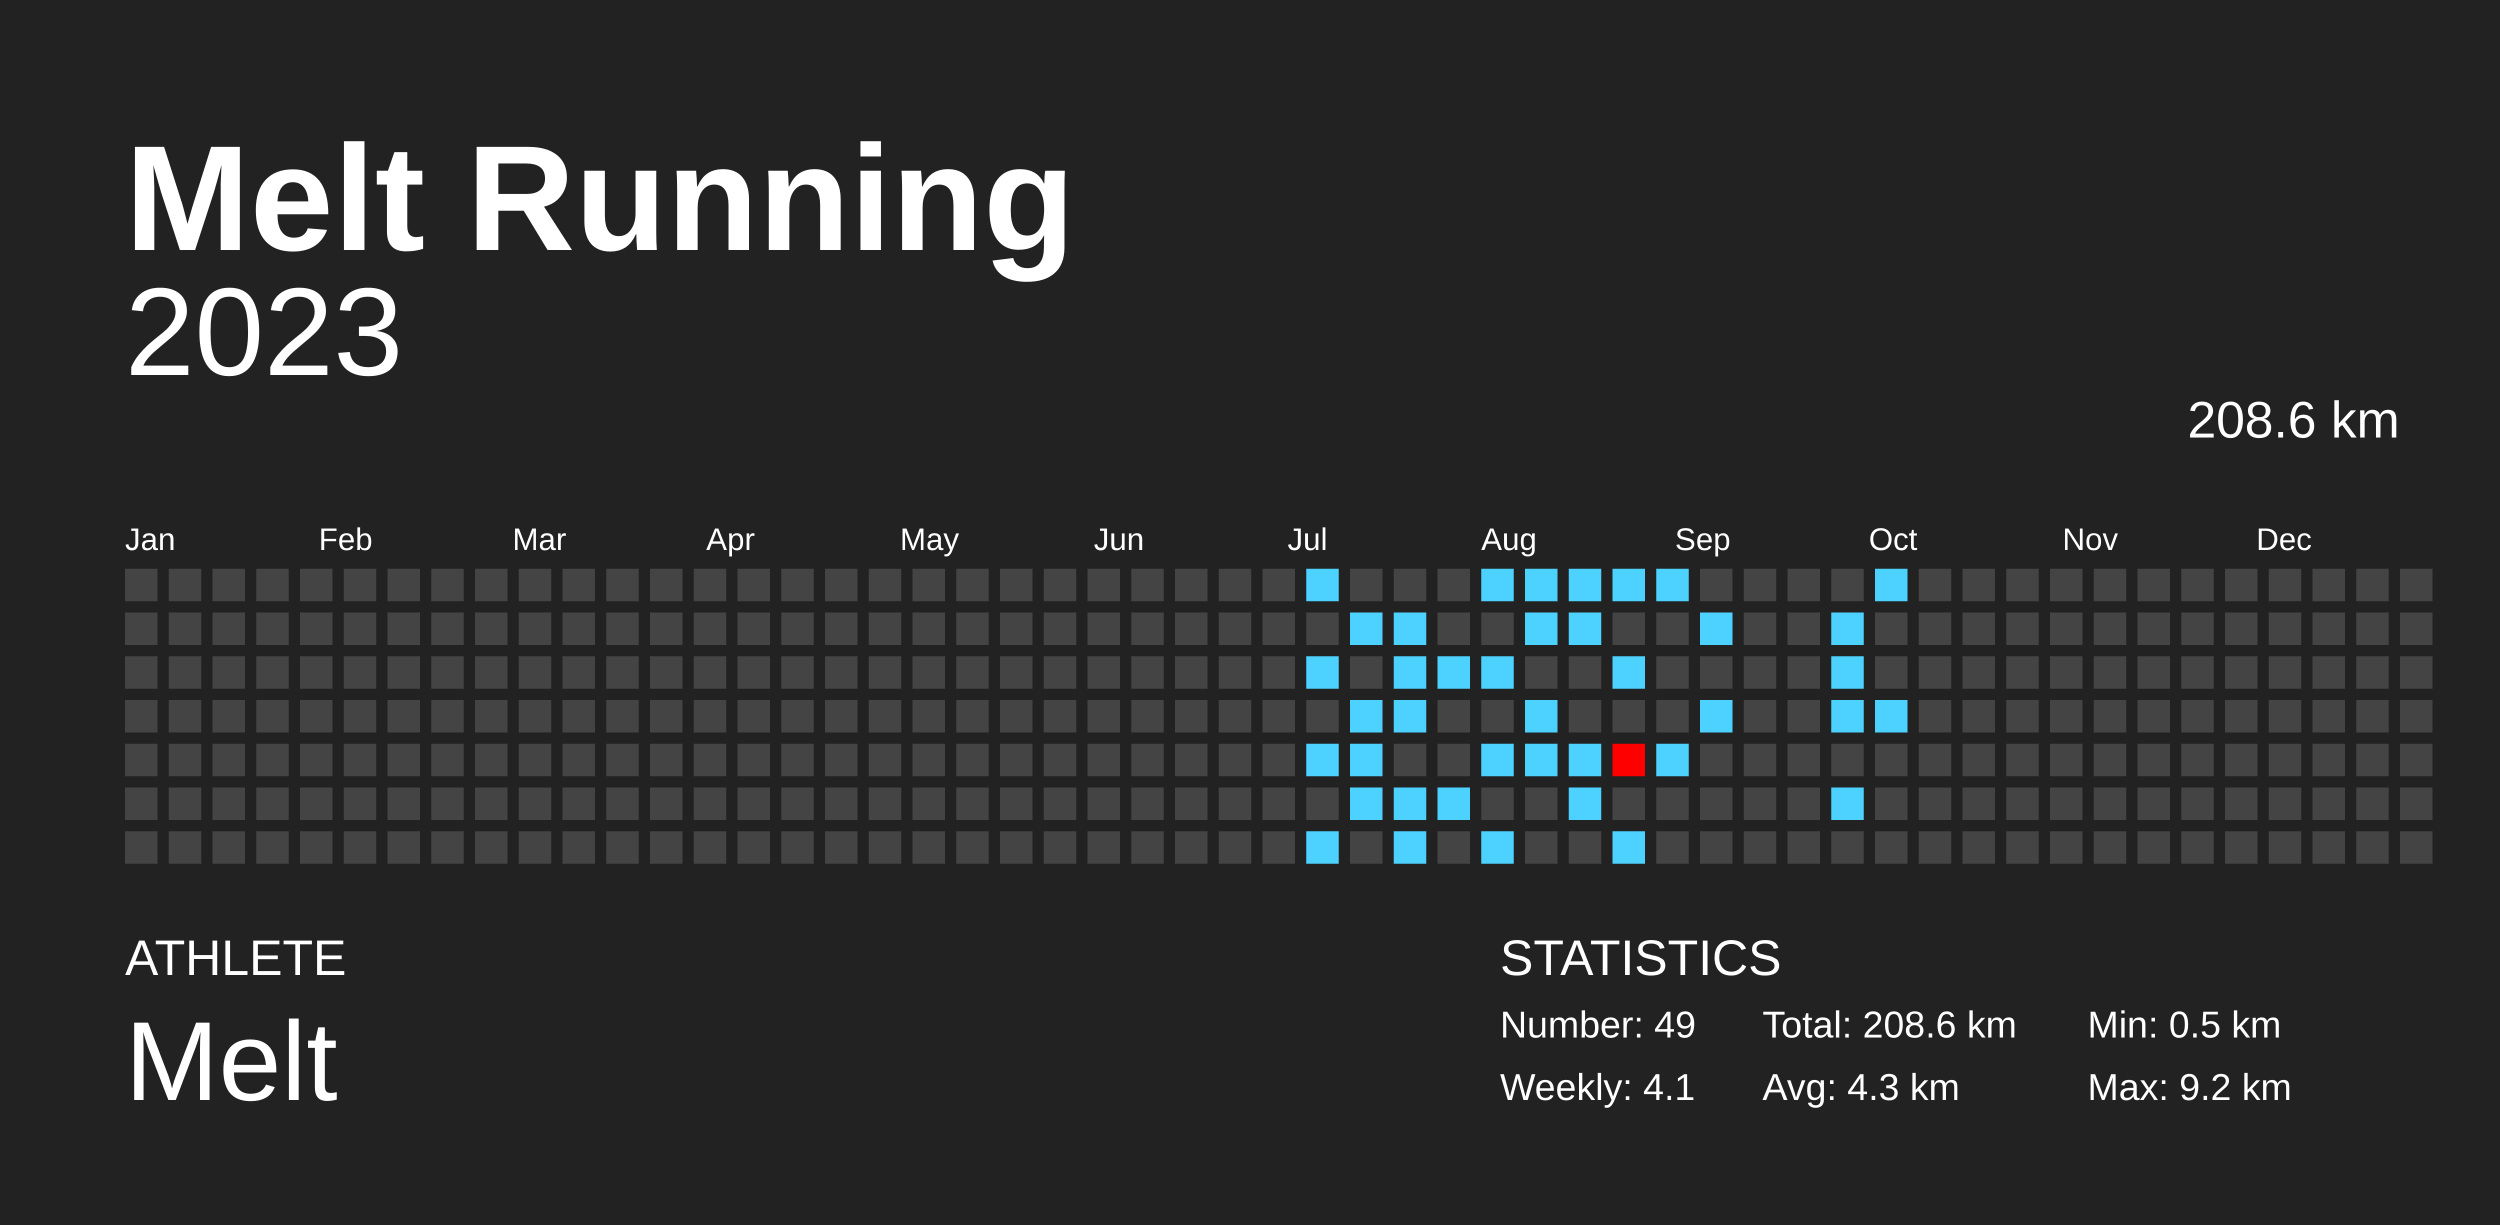
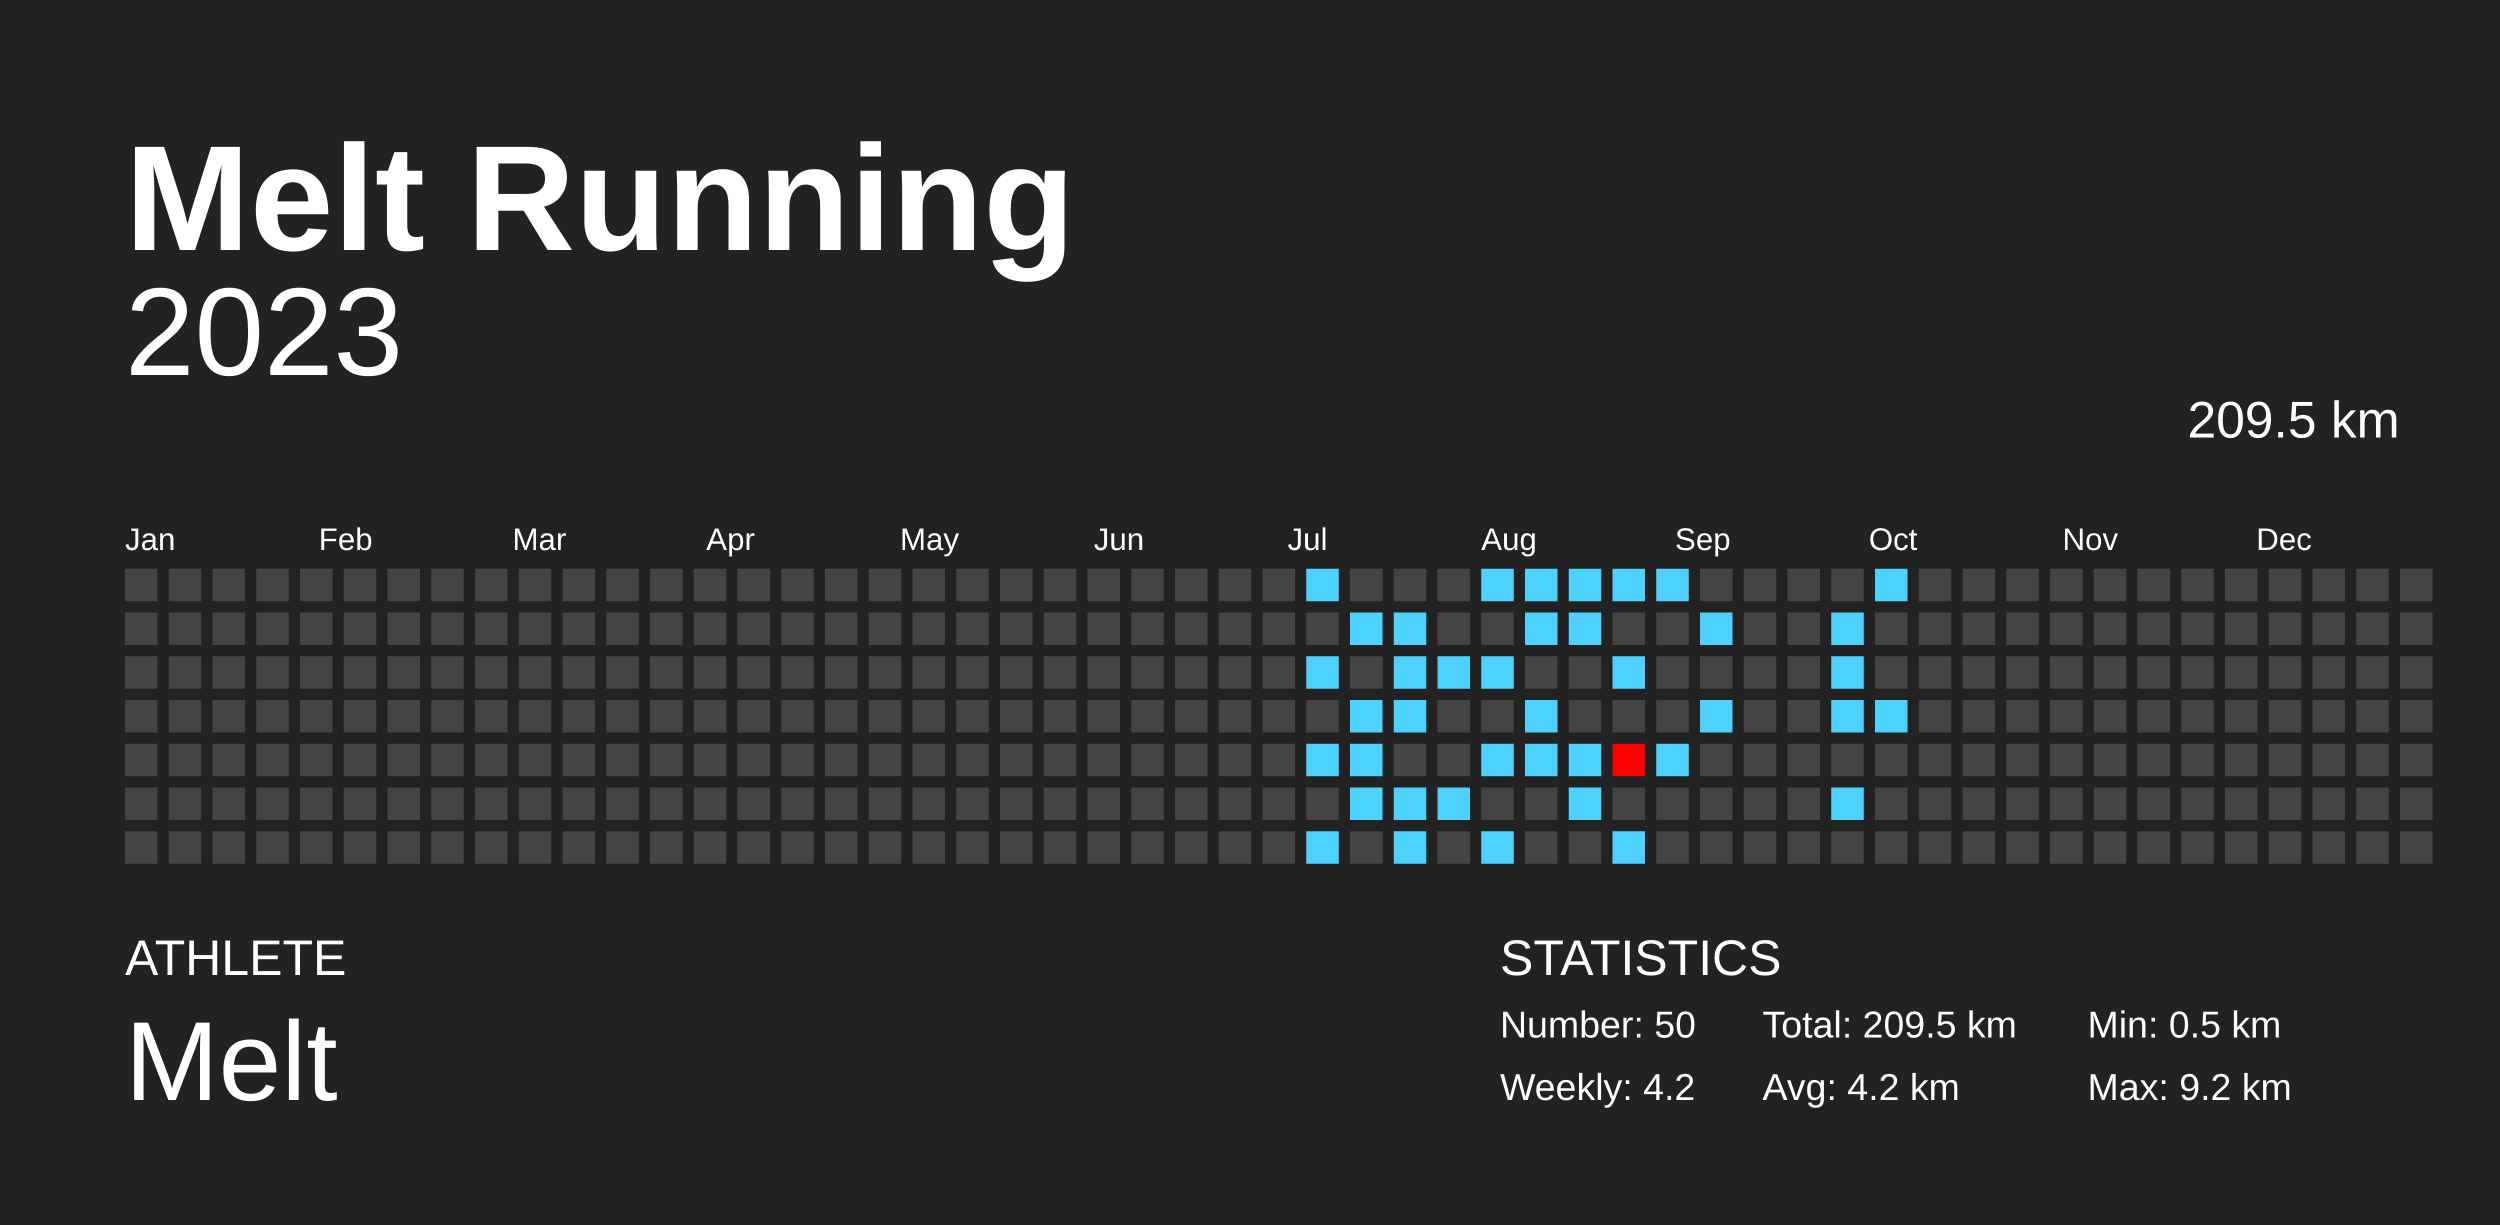
<svg xmlns="http://www.w3.org/2000/svg" baseProfile="full" height="98mm" version="1.1" viewBox="0,0,200,98" width="200mm">
  <defs />
  <rect fill="#222222" height="98" width="200" x="0" y="0" />
  <text fill="#FFFFFF" style="font-size:12px; font-family:Arial; font-weight:bold;" x="10" y="20">Melt Running</text>
  <text fill="#FFFFFF" style="font-size:4px; font-family:Arial" x="10" y="78">ATHLETE</text>
  <text fill="#FFFFFF" style="font-size:9px; font-family:Arial" x="10" y="88">Melt</text>
  <text fill="#FFFFFF" style="font-size:4px; font-family:Arial" x="120" y="78">STATISTICS</text>
-   <text fill="#FFFFFF" style="font-size:3px; font-family:Arial" x="120" y="83">Number: 49</text>
-   <text fill="#FFFFFF" style="font-size:3px; font-family:Arial" x="120" y="88">Weekly: 4.1</text>
-   <text fill="#FFFFFF" style="font-size:3px; font-family:Arial" x="141" y="83">Total: 208.6 km</text>
-   <text fill="#FFFFFF" style="font-size:3px; font-family:Arial" x="141" y="88">Avg: 4.3 km</text>
+   <text fill="#FFFFFF" style="font-size:3px; font-family:Arial" x="120" y="83">Number: 50</text>
+   <text fill="#FFFFFF" style="font-size:3px; font-family:Arial" x="120" y="88">Weekly: 4.2</text>
+   <text fill="#FFFFFF" style="font-size:3px; font-family:Arial" x="141" y="83">Total: 209.5 km</text>
+   <text fill="#FFFFFF" style="font-size:3px; font-family:Arial" x="141" y="88">Avg: 4.2 km</text>
  <text fill="#FFFFFF" style="font-size:3px; font-family:Arial" x="167" y="83">Min: 0.5 km</text>
  <text fill="#FFFFFF" style="font-size:3px; font-family:Arial" x="167" y="88">Max: 9.2 km</text>
  <text alignment-baseline="hanging" fill="#FFFFFF" style="font-size:10.0px; font-family:Arial;" x="10" y="30">2023</text>
-   <text alignment-baseline="hanging" fill="#FFFFFF" style="font-size:4.125px; font-family:Arial;" x="175" y="35">208.6 km</text>
+   <text alignment-baseline="hanging" fill="#FFFFFF" style="font-size:4.125px; font-family:Arial;" x="175" y="35">209.5 km</text>
  <text fill="#FFFFFF" style="font-size:2.5px; font-family:Arial" x="10.0" y="44">Jan</text>
  <text fill="#FFFFFF" style="font-size:2.5px; font-family:Arial" x="25.5" y="44">Feb</text>
  <text fill="#FFFFFF" style="font-size:2.5px; font-family:Arial" x="41.0" y="44">Mar</text>
  <text fill="#FFFFFF" style="font-size:2.5px; font-family:Arial" x="56.5" y="44">Apr</text>
  <text fill="#FFFFFF" style="font-size:2.5px; font-family:Arial" x="72.0" y="44">May</text>
  <text fill="#FFFFFF" style="font-size:2.5px; font-family:Arial" x="87.5" y="44">Jun</text>
  <text fill="#FFFFFF" style="font-size:2.5px; font-family:Arial" x="103.0" y="44">Jul</text>
  <text fill="#FFFFFF" style="font-size:2.5px; font-family:Arial" x="118.5" y="44">Aug</text>
  <text fill="#FFFFFF" style="font-size:2.5px; font-family:Arial" x="134.0" y="44">Sep</text>
  <text fill="#FFFFFF" style="font-size:2.5px; font-family:Arial" x="149.5" y="44">Oct</text>
  <text fill="#FFFFFF" style="font-size:2.5px; font-family:Arial" x="165.0" y="44">Nov</text>
  <text fill="#FFFFFF" style="font-size:2.5px; font-family:Arial" x="180.5" y="44">Dec</text>
  <rect fill="#444444" height="2.6" width="2.6" x="10.0" y="45.5" />
  <rect fill="#444444" height="2.6" width="2.6" x="10.0" y="49.0" />
  <rect fill="#444444" height="2.6" width="2.6" x="10.0" y="52.5" />
  <rect fill="#444444" height="2.6" width="2.6" x="10.0" y="56.0" />
  <rect fill="#444444" height="2.6" width="2.6" x="10.0" y="59.5" />
  <rect fill="#444444" height="2.6" width="2.6" x="10.0" y="63.0" />
  <rect fill="#444444" height="2.6" width="2.6" x="10.0" y="66.5" />
  <rect fill="#444444" height="2.6" width="2.6" x="13.5" y="45.5" />
  <rect fill="#444444" height="2.6" width="2.6" x="13.5" y="49.0" />
  <rect fill="#444444" height="2.6" width="2.6" x="13.5" y="52.5" />
  <rect fill="#444444" height="2.6" width="2.6" x="13.5" y="56.0" />
  <rect fill="#444444" height="2.6" width="2.6" x="13.5" y="59.5" />
  <rect fill="#444444" height="2.6" width="2.6" x="13.5" y="63.0" />
  <rect fill="#444444" height="2.6" width="2.6" x="13.5" y="66.5" />
  <rect fill="#444444" height="2.6" width="2.6" x="17.0" y="45.5" />
  <rect fill="#444444" height="2.6" width="2.6" x="17.0" y="49.0" />
  <rect fill="#444444" height="2.6" width="2.6" x="17.0" y="52.5" />
  <rect fill="#444444" height="2.6" width="2.6" x="17.0" y="56.0" />
  <rect fill="#444444" height="2.6" width="2.6" x="17.0" y="59.5" />
  <rect fill="#444444" height="2.6" width="2.6" x="17.0" y="63.0" />
  <rect fill="#444444" height="2.6" width="2.6" x="17.0" y="66.5" />
  <rect fill="#444444" height="2.6" width="2.6" x="20.5" y="45.5" />
  <rect fill="#444444" height="2.6" width="2.6" x="20.5" y="49.0" />
  <rect fill="#444444" height="2.6" width="2.6" x="20.5" y="52.5" />
  <rect fill="#444444" height="2.6" width="2.6" x="20.5" y="56.0" />
  <rect fill="#444444" height="2.6" width="2.6" x="20.5" y="59.5" />
  <rect fill="#444444" height="2.6" width="2.6" x="20.5" y="63.0" />
  <rect fill="#444444" height="2.6" width="2.6" x="20.5" y="66.5" />
  <rect fill="#444444" height="2.6" width="2.6" x="24.0" y="45.5" />
  <rect fill="#444444" height="2.6" width="2.6" x="24.0" y="49.0" />
  <rect fill="#444444" height="2.6" width="2.6" x="24.0" y="52.5" />
  <rect fill="#444444" height="2.6" width="2.6" x="24.0" y="56.0" />
  <rect fill="#444444" height="2.6" width="2.6" x="24.0" y="59.5" />
  <rect fill="#444444" height="2.6" width="2.6" x="24.0" y="63.0" />
  <rect fill="#444444" height="2.6" width="2.6" x="24.0" y="66.5" />
  <rect fill="#444444" height="2.6" width="2.6" x="27.5" y="45.5" />
  <rect fill="#444444" height="2.6" width="2.6" x="27.5" y="49.0" />
  <rect fill="#444444" height="2.6" width="2.6" x="27.5" y="52.5" />
  <rect fill="#444444" height="2.6" width="2.6" x="27.5" y="56.0" />
  <rect fill="#444444" height="2.6" width="2.6" x="27.5" y="59.5" />
  <rect fill="#444444" height="2.6" width="2.6" x="27.5" y="63.0" />
  <rect fill="#444444" height="2.6" width="2.6" x="27.5" y="66.5" />
  <rect fill="#444444" height="2.6" width="2.6" x="31.0" y="45.5" />
  <rect fill="#444444" height="2.6" width="2.6" x="31.0" y="49.0" />
  <rect fill="#444444" height="2.6" width="2.6" x="31.0" y="52.5" />
  <rect fill="#444444" height="2.6" width="2.6" x="31.0" y="56.0" />
  <rect fill="#444444" height="2.6" width="2.6" x="31.0" y="59.5" />
  <rect fill="#444444" height="2.6" width="2.6" x="31.0" y="63.0" />
  <rect fill="#444444" height="2.6" width="2.6" x="31.0" y="66.5" />
  <rect fill="#444444" height="2.6" width="2.6" x="34.5" y="45.5" />
  <rect fill="#444444" height="2.6" width="2.6" x="34.5" y="49.0" />
  <rect fill="#444444" height="2.6" width="2.6" x="34.5" y="52.5" />
  <rect fill="#444444" height="2.6" width="2.6" x="34.5" y="56.0" />
  <rect fill="#444444" height="2.6" width="2.6" x="34.5" y="59.5" />
  <rect fill="#444444" height="2.6" width="2.6" x="34.5" y="63.0" />
  <rect fill="#444444" height="2.6" width="2.6" x="34.5" y="66.5" />
  <rect fill="#444444" height="2.6" width="2.6" x="38.0" y="45.5" />
  <rect fill="#444444" height="2.6" width="2.6" x="38.0" y="49.0" />
  <rect fill="#444444" height="2.6" width="2.6" x="38.0" y="52.5" />
  <rect fill="#444444" height="2.6" width="2.6" x="38.0" y="56.0" />
  <rect fill="#444444" height="2.6" width="2.6" x="38.0" y="59.5" />
  <rect fill="#444444" height="2.6" width="2.6" x="38.0" y="63.0" />
  <rect fill="#444444" height="2.6" width="2.6" x="38.0" y="66.5" />
  <rect fill="#444444" height="2.6" width="2.6" x="41.5" y="45.5" />
  <rect fill="#444444" height="2.6" width="2.6" x="41.5" y="49.0" />
  <rect fill="#444444" height="2.6" width="2.6" x="41.5" y="52.5" />
  <rect fill="#444444" height="2.6" width="2.6" x="41.5" y="56.0" />
  <rect fill="#444444" height="2.6" width="2.6" x="41.5" y="59.5" />
  <rect fill="#444444" height="2.6" width="2.6" x="41.5" y="63.0" />
  <rect fill="#444444" height="2.6" width="2.6" x="41.5" y="66.5" />
  <rect fill="#444444" height="2.6" width="2.6" x="45.0" y="45.5" />
  <rect fill="#444444" height="2.6" width="2.6" x="45.0" y="49.0" />
  <rect fill="#444444" height="2.6" width="2.6" x="45.0" y="52.5" />
  <rect fill="#444444" height="2.6" width="2.6" x="45.0" y="56.0" />
  <rect fill="#444444" height="2.6" width="2.6" x="45.0" y="59.5" />
  <rect fill="#444444" height="2.6" width="2.6" x="45.0" y="63.0" />
  <rect fill="#444444" height="2.6" width="2.6" x="45.0" y="66.5" />
  <rect fill="#444444" height="2.6" width="2.6" x="48.5" y="45.5" />
  <rect fill="#444444" height="2.6" width="2.6" x="48.5" y="49.0" />
  <rect fill="#444444" height="2.6" width="2.6" x="48.5" y="52.5" />
  <rect fill="#444444" height="2.6" width="2.6" x="48.5" y="56.0" />
  <rect fill="#444444" height="2.6" width="2.6" x="48.5" y="59.5" />
  <rect fill="#444444" height="2.6" width="2.6" x="48.5" y="63.0" />
  <rect fill="#444444" height="2.6" width="2.6" x="48.5" y="66.5" />
  <rect fill="#444444" height="2.6" width="2.6" x="52.0" y="45.5" />
  <rect fill="#444444" height="2.6" width="2.6" x="52.0" y="49.0" />
  <rect fill="#444444" height="2.6" width="2.6" x="52.0" y="52.5" />
  <rect fill="#444444" height="2.6" width="2.6" x="52.0" y="56.0" />
  <rect fill="#444444" height="2.6" width="2.6" x="52.0" y="59.5" />
  <rect fill="#444444" height="2.6" width="2.6" x="52.0" y="63.0" />
  <rect fill="#444444" height="2.6" width="2.6" x="52.0" y="66.5" />
  <rect fill="#444444" height="2.6" width="2.6" x="55.5" y="45.5" />
  <rect fill="#444444" height="2.6" width="2.6" x="55.5" y="49.0" />
  <rect fill="#444444" height="2.6" width="2.6" x="55.5" y="52.5" />
  <rect fill="#444444" height="2.6" width="2.6" x="55.5" y="56.0" />
  <rect fill="#444444" height="2.6" width="2.6" x="55.5" y="59.5" />
  <rect fill="#444444" height="2.6" width="2.6" x="55.5" y="63.0" />
  <rect fill="#444444" height="2.6" width="2.6" x="55.5" y="66.5" />
  <rect fill="#444444" height="2.6" width="2.6" x="59.0" y="45.5" />
  <rect fill="#444444" height="2.6" width="2.6" x="59.0" y="49.0" />
  <rect fill="#444444" height="2.6" width="2.6" x="59.0" y="52.5" />
  <rect fill="#444444" height="2.6" width="2.6" x="59.0" y="56.0" />
  <rect fill="#444444" height="2.6" width="2.6" x="59.0" y="59.5" />
  <rect fill="#444444" height="2.6" width="2.6" x="59.0" y="63.0" />
  <rect fill="#444444" height="2.6" width="2.6" x="59.0" y="66.5" />
  <rect fill="#444444" height="2.6" width="2.6" x="62.5" y="45.5" />
  <rect fill="#444444" height="2.6" width="2.6" x="62.5" y="49.0" />
  <rect fill="#444444" height="2.6" width="2.6" x="62.5" y="52.5" />
  <rect fill="#444444" height="2.6" width="2.6" x="62.5" y="56.0" />
  <rect fill="#444444" height="2.6" width="2.6" x="62.5" y="59.5" />
  <rect fill="#444444" height="2.6" width="2.6" x="62.5" y="63.0" />
  <rect fill="#444444" height="2.6" width="2.6" x="62.5" y="66.5" />
  <rect fill="#444444" height="2.6" width="2.6" x="66.0" y="45.5" />
  <rect fill="#444444" height="2.6" width="2.6" x="66.0" y="49.0" />
  <rect fill="#444444" height="2.6" width="2.6" x="66.0" y="52.5" />
  <rect fill="#444444" height="2.6" width="2.6" x="66.0" y="56.0" />
  <rect fill="#444444" height="2.6" width="2.6" x="66.0" y="59.5" />
  <rect fill="#444444" height="2.6" width="2.6" x="66.0" y="63.0" />
  <rect fill="#444444" height="2.6" width="2.6" x="66.0" y="66.5" />
  <rect fill="#444444" height="2.6" width="2.6" x="69.5" y="45.5" />
  <rect fill="#444444" height="2.6" width="2.6" x="69.5" y="49.0" />
  <rect fill="#444444" height="2.6" width="2.6" x="69.5" y="52.5" />
  <rect fill="#444444" height="2.6" width="2.6" x="69.5" y="56.0" />
  <rect fill="#444444" height="2.6" width="2.6" x="69.5" y="59.5" />
  <rect fill="#444444" height="2.6" width="2.6" x="69.5" y="63.0" />
  <rect fill="#444444" height="2.6" width="2.6" x="69.5" y="66.5" />
  <rect fill="#444444" height="2.6" width="2.6" x="73.0" y="45.5" />
  <rect fill="#444444" height="2.6" width="2.6" x="73.0" y="49.0" />
  <rect fill="#444444" height="2.6" width="2.6" x="73.0" y="52.5" />
  <rect fill="#444444" height="2.6" width="2.6" x="73.0" y="56.0" />
  <rect fill="#444444" height="2.6" width="2.6" x="73.0" y="59.5" />
  <rect fill="#444444" height="2.6" width="2.6" x="73.0" y="63.0" />
  <rect fill="#444444" height="2.6" width="2.6" x="73.0" y="66.5" />
  <rect fill="#444444" height="2.6" width="2.6" x="76.5" y="45.5" />
  <rect fill="#444444" height="2.6" width="2.6" x="76.5" y="49.0" />
  <rect fill="#444444" height="2.6" width="2.6" x="76.5" y="52.5" />
  <rect fill="#444444" height="2.6" width="2.6" x="76.5" y="56.0" />
  <rect fill="#444444" height="2.6" width="2.6" x="76.5" y="59.5" />
  <rect fill="#444444" height="2.6" width="2.6" x="76.5" y="63.0" />
  <rect fill="#444444" height="2.6" width="2.6" x="76.5" y="66.5" />
  <rect fill="#444444" height="2.6" width="2.6" x="80.0" y="45.5" />
  <rect fill="#444444" height="2.6" width="2.6" x="80.0" y="49.0" />
  <rect fill="#444444" height="2.6" width="2.6" x="80.0" y="52.5" />
  <rect fill="#444444" height="2.6" width="2.6" x="80.0" y="56.0" />
  <rect fill="#444444" height="2.6" width="2.6" x="80.0" y="59.5" />
  <rect fill="#444444" height="2.6" width="2.6" x="80.0" y="63.0" />
  <rect fill="#444444" height="2.6" width="2.6" x="80.0" y="66.5" />
  <rect fill="#444444" height="2.6" width="2.6" x="83.5" y="45.5" />
  <rect fill="#444444" height="2.6" width="2.6" x="83.5" y="49.0" />
  <rect fill="#444444" height="2.6" width="2.6" x="83.5" y="52.5" />
  <rect fill="#444444" height="2.6" width="2.6" x="83.5" y="56.0" />
  <rect fill="#444444" height="2.6" width="2.6" x="83.5" y="59.5" />
  <rect fill="#444444" height="2.6" width="2.6" x="83.5" y="63.0" />
  <rect fill="#444444" height="2.6" width="2.6" x="83.5" y="66.5" />
  <rect fill="#444444" height="2.6" width="2.6" x="87.0" y="45.5" />
  <rect fill="#444444" height="2.6" width="2.6" x="87.0" y="49.0" />
  <rect fill="#444444" height="2.6" width="2.6" x="87.0" y="52.5" />
  <rect fill="#444444" height="2.6" width="2.6" x="87.0" y="56.0" />
  <rect fill="#444444" height="2.6" width="2.6" x="87.0" y="59.5" />
  <rect fill="#444444" height="2.6" width="2.6" x="87.0" y="63.0" />
  <rect fill="#444444" height="2.6" width="2.6" x="87.0" y="66.5" />
  <rect fill="#444444" height="2.6" width="2.6" x="90.5" y="45.5" />
  <rect fill="#444444" height="2.6" width="2.6" x="90.5" y="49.0" />
  <rect fill="#444444" height="2.6" width="2.6" x="90.5" y="52.5" />
  <rect fill="#444444" height="2.6" width="2.6" x="90.5" y="56.0" />
  <rect fill="#444444" height="2.6" width="2.6" x="90.5" y="59.5" />
  <rect fill="#444444" height="2.6" width="2.6" x="90.5" y="63.0" />
  <rect fill="#444444" height="2.6" width="2.6" x="90.5" y="66.5" />
  <rect fill="#444444" height="2.6" width="2.6" x="94.0" y="45.5" />
  <rect fill="#444444" height="2.6" width="2.6" x="94.0" y="49.0" />
  <rect fill="#444444" height="2.6" width="2.6" x="94.0" y="52.5" />
  <rect fill="#444444" height="2.6" width="2.6" x="94.0" y="56.0" />
  <rect fill="#444444" height="2.6" width="2.6" x="94.0" y="59.5" />
  <rect fill="#444444" height="2.6" width="2.6" x="94.0" y="63.0" />
  <rect fill="#444444" height="2.6" width="2.6" x="94.0" y="66.5" />
  <rect fill="#444444" height="2.6" width="2.6" x="97.5" y="45.5" />
  <rect fill="#444444" height="2.6" width="2.6" x="97.5" y="49.0" />
  <rect fill="#444444" height="2.6" width="2.6" x="97.5" y="52.5" />
  <rect fill="#444444" height="2.6" width="2.6" x="97.5" y="56.0" />
  <rect fill="#444444" height="2.6" width="2.6" x="97.5" y="59.5" />
  <rect fill="#444444" height="2.6" width="2.6" x="97.5" y="63.0" />
  <rect fill="#444444" height="2.6" width="2.6" x="97.5" y="66.5" />
  <rect fill="#444444" height="2.6" width="2.6" x="101.0" y="45.5" />
  <rect fill="#444444" height="2.6" width="2.6" x="101.0" y="49.0" />
  <rect fill="#444444" height="2.6" width="2.6" x="101.0" y="52.5" />
  <rect fill="#444444" height="2.6" width="2.6" x="101.0" y="56.0" />
  <rect fill="#444444" height="2.6" width="2.6" x="101.0" y="59.5" />
  <rect fill="#444444" height="2.6" width="2.6" x="101.0" y="63.0" />
  <rect fill="#444444" height="2.6" width="2.6" x="101.0" y="66.5" />
  <rect fill="#4dd2ff" height="2.6" width="2.6" x="104.5" y="45.5" />
  <rect fill="#444444" height="2.6" width="2.6" x="104.5" y="49.0" />
  <rect fill="#4dd2ff" height="2.6" width="2.6" x="104.5" y="52.5" />
  <rect fill="#444444" height="2.6" width="2.6" x="104.5" y="56.0" />
  <rect fill="#4dd2ff" height="2.6" width="2.6" x="104.5" y="59.5" />
  <rect fill="#444444" height="2.6" width="2.6" x="104.5" y="63.0" />
  <rect fill="#4dd2ff" height="2.6" width="2.6" x="104.5" y="66.5" />
  <rect fill="#444444" height="2.6" width="2.6" x="108.0" y="45.5" />
  <rect fill="#4dd2ff" height="2.6" width="2.6" x="108.0" y="49.0" />
  <rect fill="#444444" height="2.6" width="2.6" x="108.0" y="52.5" />
  <rect fill="#4dd2ff" height="2.6" width="2.6" x="108.0" y="56.0" />
  <rect fill="#4dd2ff" height="2.6" width="2.6" x="108.0" y="59.5" />
  <rect fill="#4dd2ff" height="2.6" width="2.6" x="108.0" y="63.0" />
  <rect fill="#444444" height="2.6" width="2.6" x="108.0" y="66.5" />
  <rect fill="#444444" height="2.6" width="2.6" x="111.5" y="45.5" />
  <rect fill="#4dd2ff" height="2.6" width="2.6" x="111.5" y="49.0" />
  <rect fill="#4dd2ff" height="2.6" width="2.6" x="111.5" y="52.5" />
  <rect fill="#4dd2ff" height="2.6" width="2.6" x="111.5" y="56.0" />
  <rect fill="#444444" height="2.6" width="2.6" x="111.5" y="59.5" />
  <rect fill="#4dd2ff" height="2.6" width="2.6" x="111.5" y="63.0" />
  <rect fill="#4dd2ff" height="2.6" width="2.6" x="111.5" y="66.5" />
  <rect fill="#444444" height="2.6" width="2.6" x="115.0" y="45.5" />
  <rect fill="#444444" height="2.6" width="2.6" x="115.0" y="49.0" />
  <rect fill="#4dd2ff" height="2.6" width="2.6" x="115.0" y="52.5" />
  <rect fill="#444444" height="2.6" width="2.6" x="115.0" y="56.0" />
  <rect fill="#444444" height="2.6" width="2.6" x="115.0" y="59.5" />
  <rect fill="#4dd2ff" height="2.6" width="2.6" x="115.0" y="63.0" />
  <rect fill="#444444" height="2.6" width="2.6" x="115.0" y="66.5" />
  <rect fill="#4dd2ff" height="2.6" width="2.6" x="118.5" y="45.5" />
  <rect fill="#444444" height="2.6" width="2.6" x="118.5" y="49.0" />
  <rect fill="#4dd2ff" height="2.6" width="2.6" x="118.5" y="52.5" />
  <rect fill="#444444" height="2.6" width="2.6" x="118.5" y="56.0" />
  <rect fill="#4dd2ff" height="2.6" width="2.6" x="118.5" y="59.5" />
  <rect fill="#444444" height="2.6" width="2.6" x="118.5" y="63.0" />
  <rect fill="#4dd2ff" height="2.6" width="2.6" x="118.5" y="66.5" />
  <rect fill="#4dd2ff" height="2.6" width="2.6" x="122.0" y="45.5" />
  <rect fill="#4dd2ff" height="2.6" width="2.6" x="122.0" y="49.0" />
  <rect fill="#444444" height="2.6" width="2.6" x="122.0" y="52.5" />
  <rect fill="#4dd2ff" height="2.6" width="2.6" x="122.0" y="56.0" />
  <rect fill="#4dd2ff" height="2.6" width="2.6" x="122.0" y="59.5" />
  <rect fill="#444444" height="2.6" width="2.6" x="122.0" y="63.0" />
  <rect fill="#444444" height="2.6" width="2.6" x="122.0" y="66.5" />
  <rect fill="#4dd2ff" height="2.6" width="2.6" x="125.5" y="45.5" />
  <rect fill="#4dd2ff" height="2.6" width="2.6" x="125.5" y="49.0" />
  <rect fill="#444444" height="2.6" width="2.6" x="125.5" y="52.5" />
  <rect fill="#444444" height="2.6" width="2.6" x="125.5" y="56.0" />
  <rect fill="#4dd2ff" height="2.6" width="2.6" x="125.5" y="59.5" />
  <rect fill="#4dd2ff" height="2.6" width="2.6" x="125.5" y="63.0" />
  <rect fill="#444444" height="2.6" width="2.6" x="125.5" y="66.5" />
  <rect fill="#4dd2ff" height="2.6" width="2.6" x="129.0" y="45.5" />
  <rect fill="#444444" height="2.6" width="2.6" x="129.0" y="49.0" />
  <rect fill="#4dd2ff" height="2.6" width="2.6" x="129.0" y="52.5" />
  <rect fill="#444444" height="2.6" width="2.6" x="129.0" y="56.0" />
  <rect fill="#ff0000" height="2.6" width="2.6" x="129.0" y="59.5" />
  <rect fill="#444444" height="2.6" width="2.6" x="129.0" y="63.0" />
  <rect fill="#4dd2ff" height="2.6" width="2.6" x="129.0" y="66.5" />
  <rect fill="#4dd2ff" height="2.6" width="2.6" x="132.5" y="45.5" />
  <rect fill="#444444" height="2.6" width="2.6" x="132.5" y="49.0" />
  <rect fill="#444444" height="2.6" width="2.6" x="132.5" y="52.5" />
  <rect fill="#444444" height="2.6" width="2.6" x="132.5" y="56.0" />
  <rect fill="#4dd2ff" height="2.6" width="2.6" x="132.5" y="59.5" />
  <rect fill="#444444" height="2.6" width="2.6" x="132.5" y="63.0" />
  <rect fill="#444444" height="2.6" width="2.6" x="132.5" y="66.5" />
  <rect fill="#444444" height="2.6" width="2.6" x="136.0" y="45.5" />
  <rect fill="#4dd2ff" height="2.6" width="2.6" x="136.0" y="49.0" />
  <rect fill="#444444" height="2.6" width="2.6" x="136.0" y="52.5" />
  <rect fill="#4dd2ff" height="2.6" width="2.6" x="136.0" y="56.0" />
  <rect fill="#444444" height="2.6" width="2.6" x="136.0" y="59.5" />
  <rect fill="#444444" height="2.6" width="2.6" x="136.0" y="63.0" />
  <rect fill="#444444" height="2.6" width="2.6" x="136.0" y="66.5" />
  <rect fill="#444444" height="2.6" width="2.6" x="139.5" y="45.5" />
  <rect fill="#444444" height="2.6" width="2.6" x="139.5" y="49.0" />
  <rect fill="#444444" height="2.6" width="2.6" x="139.5" y="52.5" />
  <rect fill="#444444" height="2.6" width="2.6" x="139.5" y="56.0" />
  <rect fill="#444444" height="2.6" width="2.6" x="139.5" y="59.5" />
  <rect fill="#444444" height="2.6" width="2.6" x="139.5" y="63.0" />
  <rect fill="#444444" height="2.6" width="2.6" x="139.5" y="66.5" />
  <rect fill="#444444" height="2.6" width="2.6" x="143.0" y="45.5" />
  <rect fill="#444444" height="2.6" width="2.6" x="143.0" y="49.0" />
  <rect fill="#444444" height="2.6" width="2.6" x="143.0" y="52.5" />
  <rect fill="#444444" height="2.6" width="2.6" x="143.0" y="56.0" />
  <rect fill="#444444" height="2.6" width="2.6" x="143.0" y="59.5" />
  <rect fill="#444444" height="2.6" width="2.6" x="143.0" y="63.0" />
  <rect fill="#444444" height="2.6" width="2.6" x="143.0" y="66.5" />
  <rect fill="#444444" height="2.6" width="2.6" x="146.5" y="45.5" />
  <rect fill="#4dd2ff" height="2.6" width="2.6" x="146.5" y="49.0" />
  <rect fill="#4dd2ff" height="2.6" width="2.6" x="146.5" y="52.5" />
  <rect fill="#4dd2ff" height="2.6" width="2.6" x="146.5" y="56.0" />
  <rect fill="#444444" height="2.6" width="2.6" x="146.5" y="59.5" />
  <rect fill="#4dd2ff" height="2.6" width="2.6" x="146.5" y="63.0" />
  <rect fill="#444444" height="2.6" width="2.6" x="146.5" y="66.5" />
  <rect fill="#4dd2ff" height="2.6" width="2.6" x="150.0" y="45.5" />
  <rect fill="#444444" height="2.6" width="2.6" x="150.0" y="49.0" />
  <rect fill="#444444" height="2.6" width="2.6" x="150.0" y="52.5" />
  <rect fill="#4dd2ff" height="2.6" width="2.6" x="150.0" y="56.0" />
  <rect fill="#444444" height="2.6" width="2.6" x="150.0" y="59.5" />
  <rect fill="#444444" height="2.6" width="2.6" x="150.0" y="63.0" />
  <rect fill="#444444" height="2.6" width="2.6" x="150.0" y="66.5" />
  <rect fill="#444444" height="2.6" width="2.6" x="153.5" y="45.5" />
  <rect fill="#444444" height="2.6" width="2.6" x="153.5" y="49.0" />
  <rect fill="#444444" height="2.6" width="2.6" x="153.5" y="52.5" />
  <rect fill="#444444" height="2.6" width="2.6" x="153.5" y="56.0" />
  <rect fill="#444444" height="2.6" width="2.6" x="153.5" y="59.5" />
  <rect fill="#444444" height="2.6" width="2.6" x="153.5" y="63.0" />
  <rect fill="#444444" height="2.6" width="2.6" x="153.5" y="66.5" />
  <rect fill="#444444" height="2.6" width="2.6" x="157.0" y="45.5" />
  <rect fill="#444444" height="2.6" width="2.6" x="157.0" y="49.0" />
  <rect fill="#444444" height="2.6" width="2.6" x="157.0" y="52.5" />
  <rect fill="#444444" height="2.6" width="2.6" x="157.0" y="56.0" />
  <rect fill="#444444" height="2.6" width="2.6" x="157.0" y="59.5" />
  <rect fill="#444444" height="2.6" width="2.6" x="157.0" y="63.0" />
  <rect fill="#444444" height="2.6" width="2.6" x="157.0" y="66.5" />
  <rect fill="#444444" height="2.6" width="2.6" x="160.5" y="45.5" />
  <rect fill="#444444" height="2.6" width="2.6" x="160.5" y="49.0" />
  <rect fill="#444444" height="2.6" width="2.6" x="160.5" y="52.5" />
  <rect fill="#444444" height="2.6" width="2.6" x="160.5" y="56.0" />
  <rect fill="#444444" height="2.6" width="2.6" x="160.5" y="59.5" />
  <rect fill="#444444" height="2.6" width="2.6" x="160.5" y="63.0" />
  <rect fill="#444444" height="2.6" width="2.6" x="160.5" y="66.5" />
  <rect fill="#444444" height="2.6" width="2.6" x="164.0" y="45.5" />
  <rect fill="#444444" height="2.6" width="2.6" x="164.0" y="49.0" />
  <rect fill="#444444" height="2.6" width="2.6" x="164.0" y="52.5" />
  <rect fill="#444444" height="2.6" width="2.6" x="164.0" y="56.0" />
  <rect fill="#444444" height="2.6" width="2.6" x="164.0" y="59.5" />
  <rect fill="#444444" height="2.6" width="2.6" x="164.0" y="63.0" />
  <rect fill="#444444" height="2.6" width="2.6" x="164.0" y="66.5" />
  <rect fill="#444444" height="2.6" width="2.6" x="167.5" y="45.5" />
  <rect fill="#444444" height="2.6" width="2.6" x="167.5" y="49.0" />
  <rect fill="#444444" height="2.6" width="2.6" x="167.5" y="52.5" />
  <rect fill="#444444" height="2.6" width="2.6" x="167.5" y="56.0" />
  <rect fill="#444444" height="2.6" width="2.6" x="167.5" y="59.5" />
  <rect fill="#444444" height="2.6" width="2.6" x="167.5" y="63.0" />
  <rect fill="#444444" height="2.6" width="2.6" x="167.5" y="66.5" />
  <rect fill="#444444" height="2.6" width="2.6" x="171.0" y="45.5" />
  <rect fill="#444444" height="2.6" width="2.6" x="171.0" y="49.0" />
  <rect fill="#444444" height="2.6" width="2.6" x="171.0" y="52.5" />
  <rect fill="#444444" height="2.6" width="2.6" x="171.0" y="56.0" />
  <rect fill="#444444" height="2.6" width="2.6" x="171.0" y="59.5" />
  <rect fill="#444444" height="2.6" width="2.6" x="171.0" y="63.0" />
  <rect fill="#444444" height="2.6" width="2.6" x="171.0" y="66.5" />
  <rect fill="#444444" height="2.6" width="2.6" x="174.5" y="45.5" />
  <rect fill="#444444" height="2.6" width="2.6" x="174.5" y="49.0" />
  <rect fill="#444444" height="2.6" width="2.6" x="174.5" y="52.5" />
  <rect fill="#444444" height="2.6" width="2.6" x="174.5" y="56.0" />
  <rect fill="#444444" height="2.6" width="2.6" x="174.5" y="59.5" />
  <rect fill="#444444" height="2.6" width="2.6" x="174.5" y="63.0" />
  <rect fill="#444444" height="2.6" width="2.6" x="174.5" y="66.5" />
  <rect fill="#444444" height="2.6" width="2.6" x="178.0" y="45.5" />
  <rect fill="#444444" height="2.6" width="2.6" x="178.0" y="49.0" />
  <rect fill="#444444" height="2.6" width="2.6" x="178.0" y="52.5" />
  <rect fill="#444444" height="2.6" width="2.6" x="178.0" y="56.0" />
  <rect fill="#444444" height="2.6" width="2.6" x="178.0" y="59.5" />
  <rect fill="#444444" height="2.6" width="2.6" x="178.0" y="63.0" />
  <rect fill="#444444" height="2.6" width="2.6" x="178.0" y="66.5" />
  <rect fill="#444444" height="2.6" width="2.6" x="181.5" y="45.5" />
  <rect fill="#444444" height="2.6" width="2.6" x="181.5" y="49.0" />
  <rect fill="#444444" height="2.6" width="2.6" x="181.5" y="52.5" />
  <rect fill="#444444" height="2.6" width="2.6" x="181.5" y="56.0" />
  <rect fill="#444444" height="2.6" width="2.6" x="181.5" y="59.5" />
  <rect fill="#444444" height="2.6" width="2.6" x="181.5" y="63.0" />
  <rect fill="#444444" height="2.6" width="2.6" x="181.5" y="66.5" />
  <rect fill="#444444" height="2.6" width="2.6" x="185.0" y="45.5" />
  <rect fill="#444444" height="2.6" width="2.6" x="185.0" y="49.0" />
  <rect fill="#444444" height="2.6" width="2.6" x="185.0" y="52.5" />
  <rect fill="#444444" height="2.6" width="2.6" x="185.0" y="56.0" />
  <rect fill="#444444" height="2.6" width="2.6" x="185.0" y="59.5" />
  <rect fill="#444444" height="2.6" width="2.6" x="185.0" y="63.0" />
  <rect fill="#444444" height="2.6" width="2.6" x="185.0" y="66.5" />
  <rect fill="#444444" height="2.6" width="2.6" x="188.5" y="45.5" />
  <rect fill="#444444" height="2.6" width="2.6" x="188.5" y="49.0" />
  <rect fill="#444444" height="2.6" width="2.6" x="188.5" y="52.5" />
  <rect fill="#444444" height="2.6" width="2.6" x="188.5" y="56.0" />
  <rect fill="#444444" height="2.6" width="2.6" x="188.5" y="59.5" />
  <rect fill="#444444" height="2.6" width="2.6" x="188.5" y="63.0" />
  <rect fill="#444444" height="2.6" width="2.6" x="188.5" y="66.5" />
  <rect fill="#444444" height="2.6" width="2.6" x="192.0" y="45.5" />
  <rect fill="#444444" height="2.6" width="2.6" x="192.0" y="49.0" />
  <rect fill="#444444" height="2.6" width="2.6" x="192.0" y="52.5" />
  <rect fill="#444444" height="2.6" width="2.6" x="192.0" y="56.0" />
  <rect fill="#444444" height="2.6" width="2.6" x="192.0" y="59.5" />
  <rect fill="#444444" height="2.6" width="2.6" x="192.0" y="63.0" />
  <rect fill="#444444" height="2.6" width="2.6" x="192.0" y="66.5" />
</svg>
